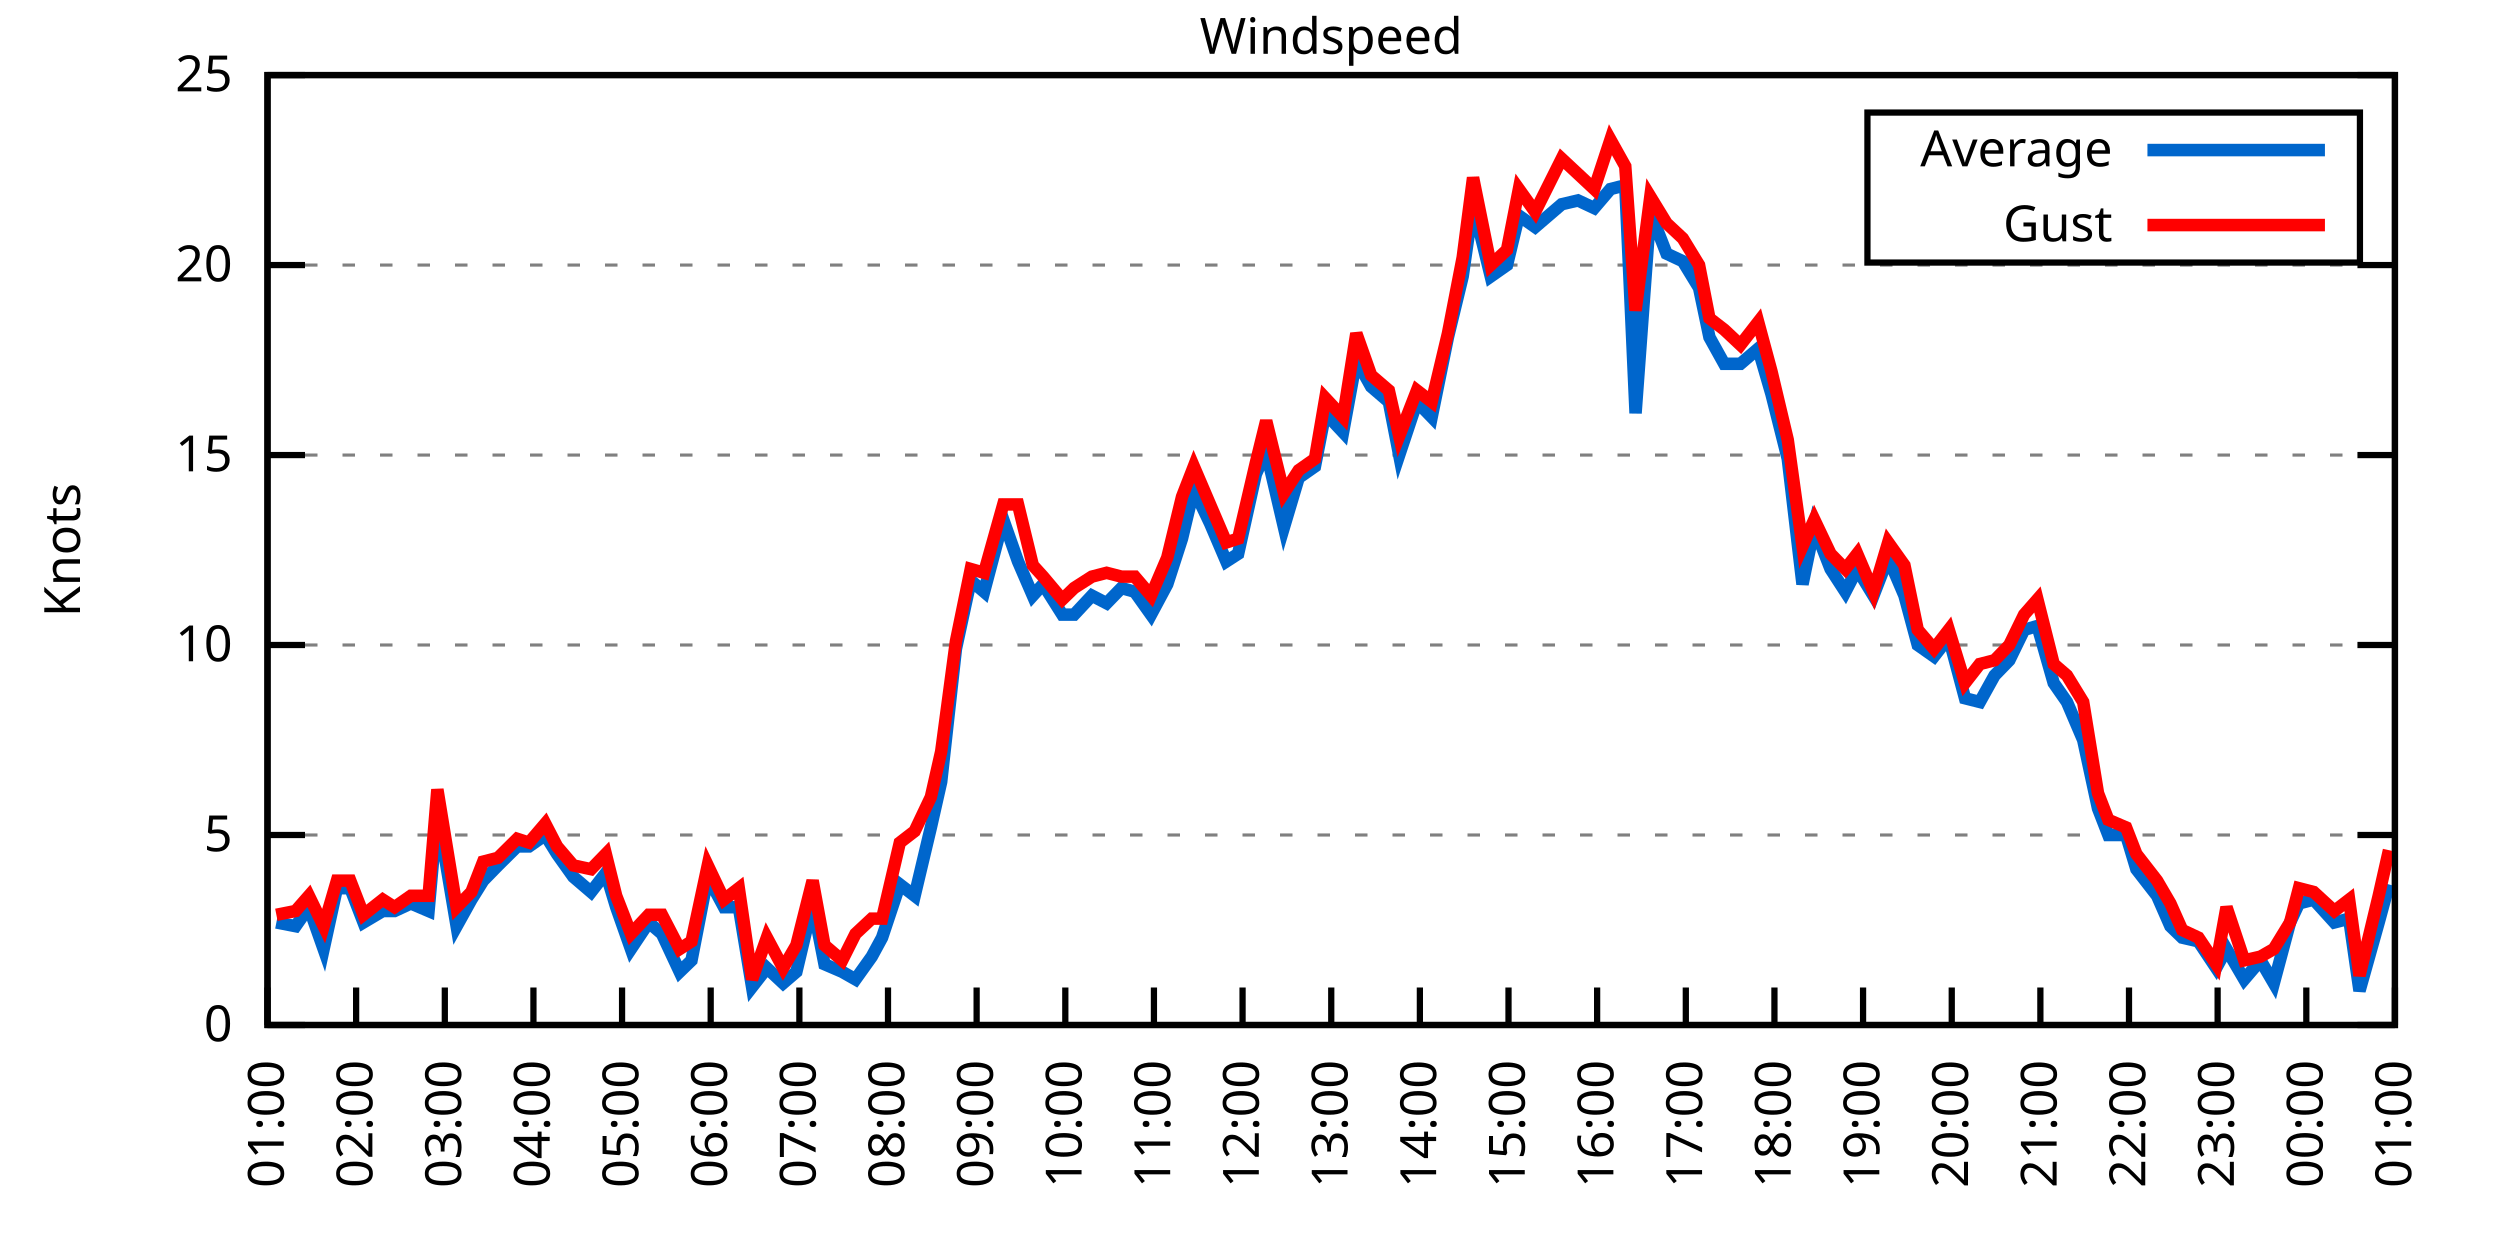
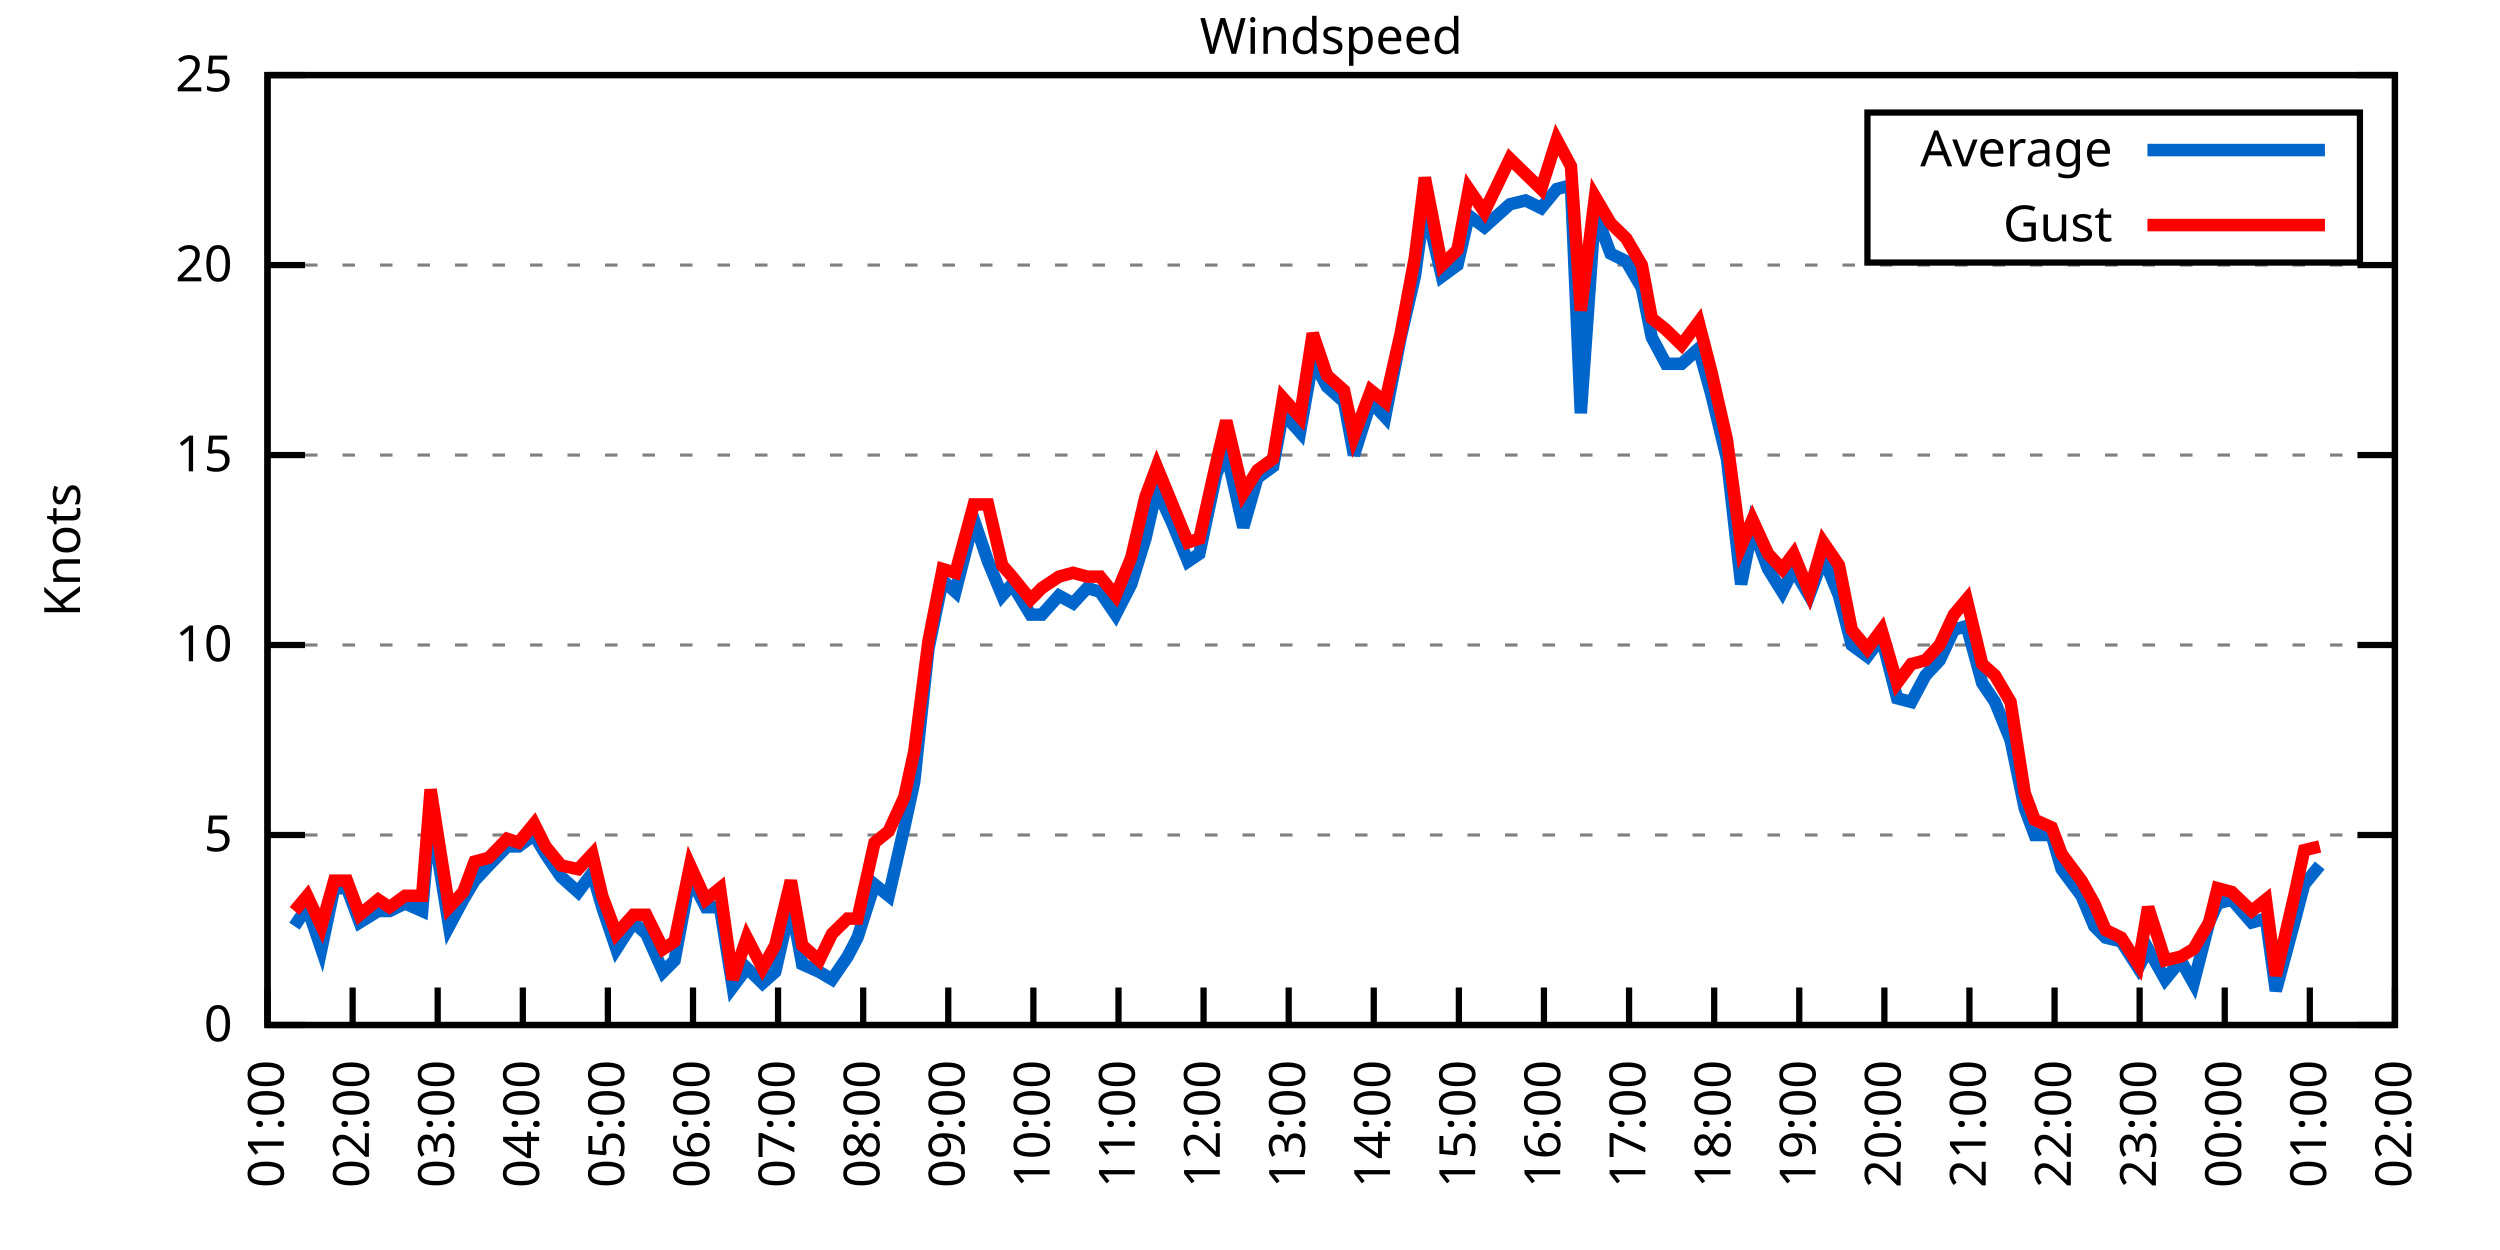
<svg xmlns="http://www.w3.org/2000/svg" xmlns:xlink="http://www.w3.org/1999/xlink" width="400" height="200" viewBox="0 0 400 200">
  <g id="gnuplot_canvas">
    <rect x="0" y="0" width="400" height="200" fill="none" />
    <defs>
      <circle id="gpDot" r="0.5" stroke-width="0.5" stroke="currentColor" />
      <path id="gpPt0" stroke-width="0.333" stroke="currentColor" d="M-1,0 h2 M0,-1 v2" />
      <path id="gpPt1" stroke-width="0.333" stroke="currentColor" d="M-1,-1 L1,1 M1,-1 L-1,1" />
      <path id="gpPt2" stroke-width="0.333" stroke="currentColor" d="M-1,0 L1,0 M0,-1 L0,1 M-1,-1 L1,1 M-1,1 L1,-1" />
      <rect id="gpPt3" stroke-width="0.333" stroke="currentColor" x="-1" y="-1" width="2" height="2" />
      <rect id="gpPt4" stroke-width="0.333" stroke="currentColor" fill="currentColor" x="-1" y="-1" width="2" height="2" />
      <circle id="gpPt5" stroke-width="0.333" stroke="currentColor" cx="0" cy="0" r="1" />
      <use xlink:href="#gpPt5" id="gpPt6" fill="currentColor" stroke="none" />
      <path id="gpPt7" stroke-width="0.333" stroke="currentColor" d="M0,-1.33 L-1.33,0.67 L1.33,0.67 z" />
      <use xlink:href="#gpPt7" id="gpPt8" fill="currentColor" stroke="none" />
      <use xlink:href="#gpPt7" id="gpPt9" stroke="currentColor" transform="rotate(180)" />
      <use xlink:href="#gpPt9" id="gpPt10" fill="currentColor" stroke="none" />
      <use xlink:href="#gpPt3" id="gpPt11" stroke="currentColor" transform="rotate(45)" />
      <use xlink:href="#gpPt11" id="gpPt12" fill="currentColor" stroke="none" />
      <path id="gpPt13" stroke-width="0.333" stroke="currentColor" d="M0,1.330 L1.265,0.411 L0.782,-1.067 L-0.782,-1.076 L-1.265,0.411 z" />
      <use xlink:href="#gpPt13" id="gpPt14" fill="currentColor" stroke="none" />
      <filter id="textbox" filterUnits="objectBoundingBox" x="0" y="0" height="1" width="1">
        <feFlood flood-color="white" flood-opacity="1" result="bgnd" />
        <feComposite in="SourceGraphic" in2="bgnd" operator="atop" />
      </filter>
      <filter id="greybox" filterUnits="objectBoundingBox" x="0" y="0" height="1" width="1">
        <feFlood flood-color="lightgrey" flood-opacity="1" result="grey" />
        <feComposite in="SourceGraphic" in2="grey" operator="atop" />
      </filter>
    </defs>
    <g fill="none" color="white" stroke="currentColor" stroke-width="1.00" stroke-linecap="butt" stroke-linejoin="miter">
</g>
    <g fill="none" color="black" stroke="currentColor" stroke-width="1.00" stroke-linecap="butt" stroke-linejoin="miter">
      <g stroke="none" shape-rendering="crispEdges">
        <polygon fill="rgb(255, 255, 255)" points="42.80,164.00 383.18,164.00 383.18,12.02 42.80,12.02 " />
      </g>
    </g>
    <g fill="none" color="black" stroke="currentColor" stroke-width="1.00" stroke-linecap="butt" stroke-linejoin="miter">
</g>
    <g fill="none" color="black" stroke="black" stroke-width="0.50" stroke-linecap="butt" stroke-linejoin="miter">
</g>
    <g fill="none" color="gray" stroke="currentColor" stroke-width="0.50" stroke-linecap="butt" stroke-linejoin="miter">
      <path stroke="gray" stroke-dasharray="2,4" class="gridline" d="M42.80,164.00 L383.19,164.00  " />
    </g>
    <g fill="none" color="gray" stroke="gray" stroke-width="1.00" stroke-linecap="butt" stroke-linejoin="miter">
</g>
    <g fill="none" color="black" stroke="currentColor" stroke-width="1.00" stroke-linecap="butt" stroke-linejoin="miter">
      <path stroke="black" d="M42.80,164.00 L48.80,164.00 M383.19,164.00 L377.19,164.00  " />
      <g transform="translate(37.20,166.60)" stroke="none" fill="black" font-family="Sans" font-size="8.00" text-anchor="end">
        <text>
          <tspan font-family="Sans"> 0</tspan>
        </text>
      </g>
    </g>
    <g fill="none" color="black" stroke="currentColor" stroke-width="1.00" stroke-linecap="butt" stroke-linejoin="miter">
</g>
    <g fill="none" color="black" stroke="black" stroke-width="0.50" stroke-linecap="butt" stroke-linejoin="miter">
</g>
    <g fill="none" color="gray" stroke="currentColor" stroke-width="0.50" stroke-linecap="butt" stroke-linejoin="miter">
      <path stroke="gray" stroke-dasharray="2,4" class="gridline" d="M42.80,133.60 L383.19,133.60  " />
    </g>
    <g fill="none" color="gray" stroke="gray" stroke-width="1.00" stroke-linecap="butt" stroke-linejoin="miter">
</g>
    <g fill="none" color="black" stroke="currentColor" stroke-width="1.00" stroke-linecap="butt" stroke-linejoin="miter">
      <path stroke="black" d="M42.80,133.60 L48.80,133.60 M383.19,133.60 L377.19,133.60  " />
      <g transform="translate(37.20,136.20)" stroke="none" fill="black" font-family="Sans" font-size="8.00" text-anchor="end">
        <text>
          <tspan font-family="Sans"> 5</tspan>
        </text>
      </g>
    </g>
    <g fill="none" color="black" stroke="currentColor" stroke-width="1.00" stroke-linecap="butt" stroke-linejoin="miter">
</g>
    <g fill="none" color="black" stroke="black" stroke-width="0.50" stroke-linecap="butt" stroke-linejoin="miter">
</g>
    <g fill="none" color="gray" stroke="currentColor" stroke-width="0.50" stroke-linecap="butt" stroke-linejoin="miter">
      <path stroke="gray" stroke-dasharray="2,4" class="gridline" d="M42.80,103.20 L383.19,103.20  " />
    </g>
    <g fill="none" color="gray" stroke="gray" stroke-width="1.00" stroke-linecap="butt" stroke-linejoin="miter">
</g>
    <g fill="none" color="black" stroke="currentColor" stroke-width="1.00" stroke-linecap="butt" stroke-linejoin="miter">
      <path stroke="black" d="M42.80,103.20 L48.80,103.20 M383.19,103.20 L377.19,103.20  " />
      <g transform="translate(37.20,105.80)" stroke="none" fill="black" font-family="Sans" font-size="8.00" text-anchor="end">
        <text>
          <tspan font-family="Sans"> 10</tspan>
        </text>
      </g>
    </g>
    <g fill="none" color="black" stroke="currentColor" stroke-width="1.00" stroke-linecap="butt" stroke-linejoin="miter">
</g>
    <g fill="none" color="black" stroke="black" stroke-width="0.50" stroke-linecap="butt" stroke-linejoin="miter">
</g>
    <g fill="none" color="gray" stroke="currentColor" stroke-width="0.50" stroke-linecap="butt" stroke-linejoin="miter">
      <path stroke="gray" stroke-dasharray="2,4" class="gridline" d="M42.80,72.81 L383.19,72.81  " />
    </g>
    <g fill="none" color="gray" stroke="gray" stroke-width="1.00" stroke-linecap="butt" stroke-linejoin="miter">
</g>
    <g fill="none" color="black" stroke="currentColor" stroke-width="1.00" stroke-linecap="butt" stroke-linejoin="miter">
      <path stroke="black" d="M42.80,72.81 L48.80,72.81 M383.19,72.81 L377.19,72.81  " />
      <g transform="translate(37.20,75.41)" stroke="none" fill="black" font-family="Sans" font-size="8.00" text-anchor="end">
        <text>
          <tspan font-family="Sans"> 15</tspan>
        </text>
      </g>
    </g>
    <g fill="none" color="black" stroke="currentColor" stroke-width="1.00" stroke-linecap="butt" stroke-linejoin="miter">
</g>
    <g fill="none" color="black" stroke="black" stroke-width="0.50" stroke-linecap="butt" stroke-linejoin="miter">
</g>
    <g fill="none" color="gray" stroke="currentColor" stroke-width="0.50" stroke-linecap="butt" stroke-linejoin="miter">
      <path stroke="gray" stroke-dasharray="2,4" class="gridline" d="M42.80,42.41 L383.19,42.41  " />
    </g>
    <g fill="none" color="gray" stroke="gray" stroke-width="1.00" stroke-linecap="butt" stroke-linejoin="miter">
</g>
    <g fill="none" color="black" stroke="currentColor" stroke-width="1.00" stroke-linecap="butt" stroke-linejoin="miter">
      <path stroke="black" d="M42.80,42.41 L48.80,42.41 M383.19,42.41 L377.19,42.41  " />
      <g transform="translate(37.20,45.01)" stroke="none" fill="black" font-family="Sans" font-size="8.00" text-anchor="end">
        <text>
          <tspan font-family="Sans"> 20</tspan>
        </text>
      </g>
    </g>
    <g fill="none" color="black" stroke="currentColor" stroke-width="1.00" stroke-linecap="butt" stroke-linejoin="miter">
</g>
    <g fill="none" color="black" stroke="black" stroke-width="0.50" stroke-linecap="butt" stroke-linejoin="miter">
</g>
    <g fill="none" color="gray" stroke="currentColor" stroke-width="0.50" stroke-linecap="butt" stroke-linejoin="miter">
      <path stroke="gray" stroke-dasharray="2,4" class="gridline" d="M42.80,12.01 L383.19,12.01  " />
    </g>
    <g fill="none" color="gray" stroke="gray" stroke-width="1.00" stroke-linecap="butt" stroke-linejoin="miter">
</g>
    <g fill="none" color="black" stroke="currentColor" stroke-width="1.00" stroke-linecap="butt" stroke-linejoin="miter">
      <path stroke="black" d="M42.80,12.01 L48.80,12.01 M383.19,12.01 L377.19,12.01  " />
      <g transform="translate(37.20,14.61)" stroke="none" fill="black" font-family="Sans" font-size="8.00" text-anchor="end">
        <text>
          <tspan font-family="Sans"> 25</tspan>
        </text>
      </g>
    </g>
    <g fill="none" color="black" stroke="currentColor" stroke-width="1.00" stroke-linecap="butt" stroke-linejoin="miter">
      <path stroke="black" d="M42.80,164.00 L42.80,158.00  " />
      <g transform="translate(45.40,169.60) rotate(270.00)" stroke="none" fill="black" font-family="Sans" font-size="8.00" text-anchor="end">
        <text>
          <tspan font-family="Sans">01:00</tspan>
        </text>
      </g>
    </g>
    <g fill="none" color="black" stroke="currentColor" stroke-width="1.00" stroke-linecap="butt" stroke-linejoin="miter">
-       <path stroke="black" d="M56.98,164.00 L56.98,158.00  " />
-       <g transform="translate(59.58,169.60) rotate(270.00)" stroke="none" fill="black" font-family="Sans" font-size="8.00" text-anchor="end">
+       <path stroke="black" d="M56.42,164.00 L56.42,158.00  " />
+       <g transform="translate(59.02,169.60) rotate(270.00)" stroke="none" fill="black" font-family="Sans" font-size="8.00" text-anchor="end">
        <text>
          <tspan font-family="Sans">02:00</tspan>
        </text>
      </g>
    </g>
    <g fill="none" color="black" stroke="currentColor" stroke-width="1.00" stroke-linecap="butt" stroke-linejoin="miter">
-       <path stroke="black" d="M71.17,164.00 L71.17,158.00  " />
-       <g transform="translate(73.77,169.60) rotate(270.00)" stroke="none" fill="black" font-family="Sans" font-size="8.00" text-anchor="end">
+       <path stroke="black" d="M70.03,164.00 L70.03,158.00  " />
+       <g transform="translate(72.63,169.60) rotate(270.00)" stroke="none" fill="black" font-family="Sans" font-size="8.00" text-anchor="end">
        <text>
          <tspan font-family="Sans">03:00</tspan>
        </text>
      </g>
    </g>
    <g fill="none" color="black" stroke="currentColor" stroke-width="1.00" stroke-linecap="butt" stroke-linejoin="miter">
-       <path stroke="black" d="M85.35,164.00 L85.35,158.00  " />
-       <g transform="translate(87.95,169.60) rotate(270.00)" stroke="none" fill="black" font-family="Sans" font-size="8.00" text-anchor="end">
+       <path stroke="black" d="M83.65,164.00 L83.65,158.00  " />
+       <g transform="translate(86.25,169.60) rotate(270.00)" stroke="none" fill="black" font-family="Sans" font-size="8.00" text-anchor="end">
        <text>
          <tspan font-family="Sans">04:00</tspan>
        </text>
      </g>
    </g>
    <g fill="none" color="black" stroke="currentColor" stroke-width="1.00" stroke-linecap="butt" stroke-linejoin="miter">
-       <path stroke="black" d="M99.53,164.00 L99.53,158.00  " />
-       <g transform="translate(102.13,169.60) rotate(270.00)" stroke="none" fill="black" font-family="Sans" font-size="8.00" text-anchor="end">
+       <path stroke="black" d="M97.26,164.00 L97.26,158.00  " />
+       <g transform="translate(99.86,169.60) rotate(270.00)" stroke="none" fill="black" font-family="Sans" font-size="8.00" text-anchor="end">
        <text>
          <tspan font-family="Sans">05:00</tspan>
        </text>
      </g>
    </g>
    <g fill="none" color="black" stroke="currentColor" stroke-width="1.00" stroke-linecap="butt" stroke-linejoin="miter">
-       <path stroke="black" d="M113.71,164.00 L113.71,158.00  " />
-       <g transform="translate(116.31,169.60) rotate(270.00)" stroke="none" fill="black" font-family="Sans" font-size="8.00" text-anchor="end">
+       <path stroke="black" d="M110.88,164.00 L110.88,158.00  " />
+       <g transform="translate(113.48,169.60) rotate(270.00)" stroke="none" fill="black" font-family="Sans" font-size="8.00" text-anchor="end">
        <text>
          <tspan font-family="Sans">06:00</tspan>
        </text>
      </g>
    </g>
    <g fill="none" color="black" stroke="currentColor" stroke-width="1.00" stroke-linecap="butt" stroke-linejoin="miter">
-       <path stroke="black" d="M127.90,164.00 L127.90,158.00  " />
-       <g transform="translate(130.50,169.60) rotate(270.00)" stroke="none" fill="black" font-family="Sans" font-size="8.00" text-anchor="end">
+       <path stroke="black" d="M124.49,164.00 L124.49,158.00  " />
+       <g transform="translate(127.09,169.60) rotate(270.00)" stroke="none" fill="black" font-family="Sans" font-size="8.00" text-anchor="end">
        <text>
          <tspan font-family="Sans">07:00</tspan>
        </text>
      </g>
    </g>
    <g fill="none" color="black" stroke="currentColor" stroke-width="1.00" stroke-linecap="butt" stroke-linejoin="miter">
-       <path stroke="black" d="M142.08,164.00 L142.08,158.00  " />
-       <g transform="translate(144.68,169.60) rotate(270.00)" stroke="none" fill="black" font-family="Sans" font-size="8.00" text-anchor="end">
+       <path stroke="black" d="M138.11,164.00 L138.11,158.00  " />
+       <g transform="translate(140.71,169.60) rotate(270.00)" stroke="none" fill="black" font-family="Sans" font-size="8.00" text-anchor="end">
        <text>
          <tspan font-family="Sans">08:00</tspan>
        </text>
      </g>
    </g>
    <g fill="none" color="black" stroke="currentColor" stroke-width="1.00" stroke-linecap="butt" stroke-linejoin="miter">
-       <path stroke="black" d="M156.26,164.00 L156.26,158.00  " />
-       <g transform="translate(158.86,169.60) rotate(270.00)" stroke="none" fill="black" font-family="Sans" font-size="8.00" text-anchor="end">
+       <path stroke="black" d="M151.72,164.00 L151.72,158.00  " />
+       <g transform="translate(154.32,169.60) rotate(270.00)" stroke="none" fill="black" font-family="Sans" font-size="8.00" text-anchor="end">
        <text>
          <tspan font-family="Sans">09:00</tspan>
        </text>
      </g>
    </g>
    <g fill="none" color="black" stroke="currentColor" stroke-width="1.00" stroke-linecap="butt" stroke-linejoin="miter">
-       <path stroke="black" d="M170.45,164.00 L170.45,158.00  " />
-       <g transform="translate(173.05,169.60) rotate(270.00)" stroke="none" fill="black" font-family="Sans" font-size="8.00" text-anchor="end">
+       <path stroke="black" d="M165.34,164.00 L165.34,158.00  " />
+       <g transform="translate(167.94,169.60) rotate(270.00)" stroke="none" fill="black" font-family="Sans" font-size="8.00" text-anchor="end">
        <text>
          <tspan font-family="Sans">10:00</tspan>
        </text>
      </g>
    </g>
    <g fill="none" color="black" stroke="currentColor" stroke-width="1.00" stroke-linecap="butt" stroke-linejoin="miter">
-       <path stroke="black" d="M184.63,164.00 L184.63,158.00  " />
-       <g transform="translate(187.23,169.60) rotate(270.00)" stroke="none" fill="black" font-family="Sans" font-size="8.00" text-anchor="end">
+       <path stroke="black" d="M178.96,164.00 L178.96,158.00  " />
+       <g transform="translate(181.56,169.60) rotate(270.00)" stroke="none" fill="black" font-family="Sans" font-size="8.00" text-anchor="end">
        <text>
          <tspan font-family="Sans">11:00</tspan>
        </text>
      </g>
    </g>
    <g fill="none" color="black" stroke="currentColor" stroke-width="1.00" stroke-linecap="butt" stroke-linejoin="miter">
-       <path stroke="black" d="M198.81,164.00 L198.81,158.00  " />
-       <g transform="translate(201.41,169.60) rotate(270.00)" stroke="none" fill="black" font-family="Sans" font-size="8.00" text-anchor="end">
+       <path stroke="black" d="M192.57,164.00 L192.57,158.00  " />
+       <g transform="translate(195.17,169.60) rotate(270.00)" stroke="none" fill="black" font-family="Sans" font-size="8.00" text-anchor="end">
        <text>
          <tspan font-family="Sans">12:00</tspan>
        </text>
      </g>
    </g>
    <g fill="none" color="black" stroke="currentColor" stroke-width="1.00" stroke-linecap="butt" stroke-linejoin="miter">
-       <path stroke="black" d="M213.00,164.00 L213.00,158.00  " />
-       <g transform="translate(215.60,169.60) rotate(270.00)" stroke="none" fill="black" font-family="Sans" font-size="8.00" text-anchor="end">
+       <path stroke="black" d="M206.19,164.00 L206.19,158.00  " />
+       <g transform="translate(208.79,169.60) rotate(270.00)" stroke="none" fill="black" font-family="Sans" font-size="8.00" text-anchor="end">
        <text>
          <tspan font-family="Sans">13:00</tspan>
        </text>
      </g>
    </g>
    <g fill="none" color="black" stroke="currentColor" stroke-width="1.00" stroke-linecap="butt" stroke-linejoin="miter">
-       <path stroke="black" d="M227.18,164.00 L227.18,158.00  " />
-       <g transform="translate(229.78,169.60) rotate(270.00)" stroke="none" fill="black" font-family="Sans" font-size="8.00" text-anchor="end">
+       <path stroke="black" d="M219.80,164.00 L219.80,158.00  " />
+       <g transform="translate(222.40,169.60) rotate(270.00)" stroke="none" fill="black" font-family="Sans" font-size="8.00" text-anchor="end">
        <text>
          <tspan font-family="Sans">14:00</tspan>
        </text>
      </g>
    </g>
    <g fill="none" color="black" stroke="currentColor" stroke-width="1.00" stroke-linecap="butt" stroke-linejoin="miter">
-       <path stroke="black" d="M241.36,164.00 L241.36,158.00  " />
-       <g transform="translate(243.96,169.60) rotate(270.00)" stroke="none" fill="black" font-family="Sans" font-size="8.00" text-anchor="end">
+       <path stroke="black" d="M233.42,164.00 L233.42,158.00  " />
+       <g transform="translate(236.02,169.60) rotate(270.00)" stroke="none" fill="black" font-family="Sans" font-size="8.00" text-anchor="end">
        <text>
          <tspan font-family="Sans">15:00</tspan>
        </text>
      </g>
    </g>
    <g fill="none" color="black" stroke="currentColor" stroke-width="1.00" stroke-linecap="butt" stroke-linejoin="miter">
-       <path stroke="black" d="M255.54,164.00 L255.54,158.00  " />
-       <g transform="translate(258.14,169.60) rotate(270.00)" stroke="none" fill="black" font-family="Sans" font-size="8.00" text-anchor="end">
+       <path stroke="black" d="M247.03,164.00 L247.03,158.00  " />
+       <g transform="translate(249.63,169.60) rotate(270.00)" stroke="none" fill="black" font-family="Sans" font-size="8.00" text-anchor="end">
        <text>
          <tspan font-family="Sans">16:00</tspan>
        </text>
      </g>
    </g>
    <g fill="none" color="black" stroke="currentColor" stroke-width="1.00" stroke-linecap="butt" stroke-linejoin="miter">
-       <path stroke="black" d="M269.73,164.00 L269.73,158.00  " />
-       <g transform="translate(272.33,169.60) rotate(270.00)" stroke="none" fill="black" font-family="Sans" font-size="8.00" text-anchor="end">
+       <path stroke="black" d="M260.65,164.00 L260.65,158.00  " />
+       <g transform="translate(263.25,169.60) rotate(270.00)" stroke="none" fill="black" font-family="Sans" font-size="8.00" text-anchor="end">
        <text>
          <tspan font-family="Sans">17:00</tspan>
        </text>
      </g>
    </g>
    <g fill="none" color="black" stroke="currentColor" stroke-width="1.00" stroke-linecap="butt" stroke-linejoin="miter">
-       <path stroke="black" d="M283.91,164.00 L283.91,158.00  " />
-       <g transform="translate(286.51,169.60) rotate(270.00)" stroke="none" fill="black" font-family="Sans" font-size="8.00" text-anchor="end">
+       <path stroke="black" d="M274.27,164.00 L274.27,158.00  " />
+       <g transform="translate(276.87,169.60) rotate(270.00)" stroke="none" fill="black" font-family="Sans" font-size="8.00" text-anchor="end">
        <text>
          <tspan font-family="Sans">18:00</tspan>
        </text>
      </g>
    </g>
    <g fill="none" color="black" stroke="currentColor" stroke-width="1.00" stroke-linecap="butt" stroke-linejoin="miter">
-       <path stroke="black" d="M298.09,164.00 L298.09,158.00  " />
-       <g transform="translate(300.69,169.60) rotate(270.00)" stroke="none" fill="black" font-family="Sans" font-size="8.00" text-anchor="end">
+       <path stroke="black" d="M287.88,164.00 L287.88,158.00  " />
+       <g transform="translate(290.48,169.60) rotate(270.00)" stroke="none" fill="black" font-family="Sans" font-size="8.00" text-anchor="end">
        <text>
          <tspan font-family="Sans">19:00</tspan>
        </text>
      </g>
    </g>
    <g fill="none" color="black" stroke="currentColor" stroke-width="1.00" stroke-linecap="butt" stroke-linejoin="miter">
-       <path stroke="black" d="M312.28,164.00 L312.28,158.00  " />
-       <g transform="translate(314.88,169.60) rotate(270.00)" stroke="none" fill="black" font-family="Sans" font-size="8.00" text-anchor="end">
+       <path stroke="black" d="M301.50,164.00 L301.50,158.00  " />
+       <g transform="translate(304.10,169.60) rotate(270.00)" stroke="none" fill="black" font-family="Sans" font-size="8.00" text-anchor="end">
        <text>
          <tspan font-family="Sans">20:00</tspan>
        </text>
      </g>
    </g>
    <g fill="none" color="black" stroke="currentColor" stroke-width="1.00" stroke-linecap="butt" stroke-linejoin="miter">
-       <path stroke="black" d="M326.46,164.00 L326.46,158.00  " />
-       <g transform="translate(329.06,169.60) rotate(270.00)" stroke="none" fill="black" font-family="Sans" font-size="8.00" text-anchor="end">
+       <path stroke="black" d="M315.11,164.00 L315.11,158.00  " />
+       <g transform="translate(317.71,169.60) rotate(270.00)" stroke="none" fill="black" font-family="Sans" font-size="8.00" text-anchor="end">
        <text>
          <tspan font-family="Sans">21:00</tspan>
        </text>
      </g>
    </g>
    <g fill="none" color="black" stroke="currentColor" stroke-width="1.00" stroke-linecap="butt" stroke-linejoin="miter">
-       <path stroke="black" d="M340.64,164.00 L340.64,158.00  " />
-       <g transform="translate(343.24,169.60) rotate(270.00)" stroke="none" fill="black" font-family="Sans" font-size="8.00" text-anchor="end">
+       <path stroke="black" d="M328.73,164.00 L328.73,158.00  " />
+       <g transform="translate(331.33,169.60) rotate(270.00)" stroke="none" fill="black" font-family="Sans" font-size="8.00" text-anchor="end">
        <text>
          <tspan font-family="Sans">22:00</tspan>
        </text>
      </g>
    </g>
    <g fill="none" color="black" stroke="currentColor" stroke-width="1.00" stroke-linecap="butt" stroke-linejoin="miter">
-       <path stroke="black" d="M354.82,164.00 L354.82,158.00  " />
-       <g transform="translate(357.42,169.60) rotate(270.00)" stroke="none" fill="black" font-family="Sans" font-size="8.00" text-anchor="end">
+       <path stroke="black" d="M342.34,164.00 L342.34,158.00  " />
+       <g transform="translate(344.94,169.60) rotate(270.00)" stroke="none" fill="black" font-family="Sans" font-size="8.00" text-anchor="end">
        <text>
          <tspan font-family="Sans">23:00</tspan>
        </text>
      </g>
    </g>
    <g fill="none" color="black" stroke="currentColor" stroke-width="1.00" stroke-linecap="butt" stroke-linejoin="miter">
-       <path stroke="black" d="M369.01,164.00 L369.01,158.00  " />
-       <g transform="translate(371.61,169.60) rotate(270.00)" stroke="none" fill="black" font-family="Sans" font-size="8.00" text-anchor="end">
+       <path stroke="black" d="M355.96,164.00 L355.96,158.00  " />
+       <g transform="translate(358.56,169.60) rotate(270.00)" stroke="none" fill="black" font-family="Sans" font-size="8.00" text-anchor="end">
        <text>
          <tspan font-family="Sans">00:00</tspan>
+         </text>
+       </g>
+     </g>
+     <g fill="none" color="black" stroke="currentColor" stroke-width="1.00" stroke-linecap="butt" stroke-linejoin="miter">
+       <path stroke="black" d="M369.57,164.00 L369.57,158.00  " />
+       <g transform="translate(372.17,169.60) rotate(270.00)" stroke="none" fill="black" font-family="Sans" font-size="8.00" text-anchor="end">
+         <text>
+           <tspan font-family="Sans">01:00</tspan>
        </text>
      </g>
    </g>
    <g fill="none" color="black" stroke="currentColor" stroke-width="1.00" stroke-linecap="butt" stroke-linejoin="miter">
      <path stroke="black" d="M383.19,164.00 L383.19,158.00  " />
      <g transform="translate(385.79,169.60) rotate(270.00)" stroke="none" fill="black" font-family="Sans" font-size="8.00" text-anchor="end">
        <text>
-           <tspan font-family="Sans">01:00</tspan>
+           <tspan font-family="Sans">02:00</tspan>
        </text>
      </g>
    </g>
    <g fill="none" color="black" stroke="currentColor" stroke-width="1.00" stroke-linecap="butt" stroke-linejoin="miter">
</g>
    <g fill="none" color="black" stroke="currentColor" stroke-width="1.00" stroke-linecap="butt" stroke-linejoin="miter">
      <path stroke="black" d="M42.80,12.01 L42.80,164.00 L383.19,164.00 L383.19,12.01 L42.80,12.01 Z  " />
    </g>
    <g fill="none" color="black" stroke="currentColor" stroke-width="1.00" stroke-linecap="butt" stroke-linejoin="miter">
</g>
    <g fill="none" color="black" stroke="currentColor" stroke-width="1.00" stroke-linecap="butt" stroke-linejoin="miter">
      <path stroke="black" d="M298.79,42.01 L298.79,18.01 L377.59,18.01 L377.59,42.01 L298.79,42.01 Z  " />
    </g>
    <g id="Windspeed_plot_1">
      <g fill="none" color="white" stroke="black" stroke-width="2.00" stroke-linecap="butt" stroke-linejoin="miter">
</g>
      <g fill="none" color="black" stroke="currentColor" stroke-width="2.00" stroke-linecap="butt" stroke-linejoin="miter">
        <g transform="translate(337.99,26.61)" stroke="none" fill="black" font-family="Sans" font-size="8.00" text-anchor="end">
          <text>
            <tspan font-family="Sans">Average</tspan>
          </text>
        </g>
      </g>
      <g fill="none" color="black" stroke="currentColor" stroke-width="2.00" stroke-linecap="butt" stroke-linejoin="miter">
-         <path stroke="rgb(  0, 102, 204)" d="M343.59,24.01 L371.99,24.01 M44.22,147.59 L47.29,148.19 L49.42,145.15 L51.78,151.84 L53.91,142.11 L56.04,142.11   L58.16,147.59 L61.24,145.76 L63.13,145.76 L65.73,144.55 L68.57,145.76 L69.98,129.95 L73.06,148.19 L75.42,143.94   L77.31,140.90 L79.68,138.47 L82.75,135.43 L84.64,135.43 L87.24,133.60 L89.13,136.64 L91.73,140.29 L94.57,142.72   L96.93,139.68 L98.59,145.15 L100.95,151.84 L103.79,147.59 L105.91,149.41 L108.75,155.49 L110.64,153.66 L113.24,140.29   L115.84,145.15 L118.21,145.15 L120.33,157.92 L122.70,154.88 L125.30,157.31 L127.42,155.49 L130.02,144.55 L131.92,154.27   L134.75,155.49 L136.88,156.70 L139.48,153.06 L141.13,150.02 L143.97,141.51 L146.34,143.33 L148.94,132.39 L150.59,125.09   L152.95,103.81 L155.32,92.87 L157.45,94.69 L160.52,83.14 L162.88,89.83 L165.25,95.30 L166.90,93.48 L169.97,98.34   L171.86,98.34 L174.70,95.30 L177.06,96.52 L179.43,94.08 L181.56,94.69 L184.16,98.34 L186.76,93.48 L189.12,86.18   L191.01,78.28 L193.61,83.75 L196.21,89.83 L198.10,88.61 L200.94,75.85 L202.59,72.20 L205.43,84.36 L207.79,76.45   L210.39,74.63 L212.05,66.12 L214.89,69.16 L217.01,57.61 L219.38,61.86 L222.21,64.29 L223.87,72.81 L226.71,64.29   L229.07,66.73 L231.67,53.96 L234.03,44.23 L235.69,32.68 L238.52,44.23 L241.12,42.41 L243.02,34.50 L245.62,36.33   L249.87,32.68 L252.47,32.07 L255.07,33.29 L257.67,30.25 L260.04,29.64 L261.69,66.12 L264.05,33.90 L266.65,40.58   L269.25,41.80 L271.85,46.06 L273.51,53.96 L275.87,58.21 L278.47,58.21 L281.31,55.78 L283.44,63.08 L286.04,73.41   L288.40,93.48 L290.29,84.36 L292.89,91.04 L295.26,94.69 L297.15,91.04 L299.75,95.30 L302.11,89.22 L304.71,95.30   L306.84,103.20 L309.44,105.03 L311.80,101.99 L314.40,111.72 L316.77,112.32 L319.13,108.07 L321.49,105.64 L323.86,100.77   L325.99,100.16 L328.59,109.28 L330.71,112.32 L333.31,118.40 L335.68,129.35 L337.33,133.60 L340.17,133.60 L341.82,139.07   L345.13,143.33 L347.26,148.19 L349.15,150.02 L351.75,150.62 L354.59,154.88 L356.24,151.84 L359.08,156.70 L361.68,153.66   L363.81,157.31 L366.41,147.59 L367.83,144.55 L370.19,143.94 L373.50,147.59 L375.86,146.98 L377.52,158.53 L380.59,147.59   L382.24,141.51  " />
+         <path stroke="rgb(  0, 102, 204)" d="M343.59,24.01 L371.99,24.01 M47.11,148.19 L49.15,145.15 L51.42,151.84 L53.47,142.11 L55.51,142.11 L57.55,147.59   L60.50,145.76 L62.32,145.76 L64.81,144.55 L67.54,145.76 L68.90,129.95 L71.85,148.19 L74.12,143.94 L75.93,140.90   L78.20,138.47 L81.15,135.43 L82.97,135.43 L85.46,133.60 L87.28,136.64 L89.77,140.29 L92.50,142.72 L94.77,139.68   L96.35,145.15 L98.62,151.84 L101.35,147.59 L103.39,149.41 L106.11,155.49 L107.93,153.66 L110.42,140.29 L112.92,145.15   L115.19,145.15 L117.23,157.92 L119.50,154.88 L122.00,157.31 L124.04,155.49 L126.54,144.55 L128.35,154.27 L131.07,155.49   L133.12,156.70 L135.61,153.06 L137.20,150.02 L139.92,141.51 L142.19,143.33 L144.69,132.39 L146.28,125.09 L148.55,103.81   L150.82,92.87 L152.86,94.69 L155.81,83.14 L158.08,89.83 L160.35,95.30 L161.94,93.48 L164.89,98.34 L166.70,98.34   L169.43,95.30 L171.69,96.52 L173.96,94.08 L176.01,94.69 L178.50,98.34 L181.00,93.48 L183.27,86.18 L185.08,78.28   L187.58,83.75 L190.08,89.83 L191.89,88.61 L194.61,75.85 L196.20,72.20 L198.93,84.36 L201.19,76.45 L203.69,74.63   L205.28,66.12 L208.00,69.16 L210.04,57.61 L212.31,61.86 L215.04,64.29 L216.63,72.81 L219.35,64.29 L221.62,66.73   L224.11,53.96 L226.38,44.23 L227.97,32.68 L230.70,44.23 L233.19,42.41 L235.01,34.50 L237.50,36.33 L241.59,32.68   L244.08,32.07 L246.58,33.29 L249.08,30.25 L251.35,29.64 L252.93,66.12 L255.20,33.90 L257.70,40.58 L260.20,41.80   L262.69,46.06 L264.28,53.96 L266.55,58.21 L269.05,58.21 L271.77,55.78 L273.81,63.08 L276.31,73.41 L278.58,93.48   L280.39,84.36 L282.89,91.04 L285.16,94.69 L286.97,91.04 L289.47,95.30 L291.74,89.22 L294.23,95.30 L296.28,103.20   L298.77,105.03 L301.04,101.99 L303.54,111.72 L305.81,112.32 L308.08,108.07 L310.35,105.64 L312.62,100.77 L314.66,100.16   L317.15,109.28 L319.20,112.32 L321.69,118.40 L323.96,129.35 L325.55,133.60 L328.27,133.60 L329.86,139.07 L333.04,143.33   L335.08,148.19 L336.90,150.02 L339.39,150.62 L342.12,154.88 L343.70,151.84 L346.43,156.70 L348.92,153.66 L350.97,157.31   L353.46,147.59 L354.82,144.55 L357.09,143.94 L360.27,147.59 L362.54,146.98 L364.13,158.53 L367.08,147.59 L368.67,141.51   L371.16,138.47  " />
      </g>
    </g>
    <g id="Windspeed_plot_2">
      <g fill="none" color="black" stroke="currentColor" stroke-width="2.00" stroke-linecap="butt" stroke-linejoin="miter">
        <g transform="translate(337.99,38.61)" stroke="none" fill="black" font-family="Sans" font-size="8.00" text-anchor="end">
          <text>
            <tspan font-family="Sans">Gust</tspan>
          </text>
        </g>
      </g>
      <g fill="none" color="black" stroke="currentColor" stroke-width="2.00" stroke-linecap="butt" stroke-linejoin="miter">
-         <path stroke="rgb(255,   0,   0)" d="M343.59,36.01 L371.99,36.01 M44.22,146.37 L47.29,145.76 L49.42,143.33 L51.78,148.19 L53.91,140.90 L56.04,140.90   L58.16,146.37 L61.24,143.94 L63.13,145.15 L65.73,143.33 L68.57,143.33 L69.98,126.31 L73.06,145.15 L75.42,142.72   L77.31,137.86 L79.68,137.25 L82.75,134.21 L84.64,134.82 L87.24,131.78 L89.13,135.43 L91.73,138.47 L94.57,139.07   L96.93,136.64 L98.59,143.33 L100.95,149.41 L103.79,146.37 L105.91,146.37 L108.75,151.84 L110.64,150.62 L113.24,138.47   L115.84,143.94 L118.21,142.11 L120.33,156.70 L122.70,150.02 L125.30,154.88 L127.42,151.23 L130.02,140.90 L131.92,151.23   L134.75,153.66 L136.88,149.41 L139.48,146.98 L141.13,146.98 L143.97,134.82 L146.34,132.99 L148.94,127.52 L150.59,120.23   L152.95,102.60 L155.32,91.04 L157.45,91.65 L160.52,80.71 L162.88,80.71 L165.25,90.44 L166.90,92.26 L169.97,95.91   L171.86,94.08 L174.70,92.26 L177.06,91.65 L179.43,92.26 L181.56,92.26 L184.16,95.30 L186.76,89.22 L189.12,79.49   L191.01,74.63 L193.61,80.71 L196.21,86.79 L198.10,86.18 L200.94,74.02 L202.59,67.33 L205.43,78.89 L207.79,75.24   L210.39,73.41 L212.05,63.69 L214.89,66.73 L217.01,53.35 L219.38,60.04 L222.21,62.47 L223.87,69.77 L226.71,62.47   L229.07,64.29 L231.67,53.35 L234.03,41.19 L235.69,28.42 L238.52,42.41 L241.12,39.98 L243.02,30.25 L245.62,33.90   L249.87,25.39 L252.47,27.82 L255.07,30.25 L257.67,22.35 L260.04,26.60 L261.69,49.70 L264.05,31.46 L266.65,35.72   L269.25,38.15 L271.85,42.41 L273.51,50.92 L275.87,52.74 L278.47,55.18 L281.31,51.53 L283.44,59.43 L286.04,70.37   L288.40,87.40 L290.29,83.14 L292.89,88.61 L295.26,91.04 L297.15,88.61 L299.75,94.69 L302.11,86.79 L304.71,90.44   L306.84,100.77 L309.44,103.81 L311.80,100.77 L314.40,109.28 L316.77,106.24 L319.13,105.64 L321.49,103.20 L323.86,98.34   L325.99,95.91 L328.59,106.24 L330.71,108.07 L333.31,112.32 L335.68,126.91 L337.33,131.17 L340.17,132.39 L341.82,136.64   L345.13,140.90 L347.26,144.55 L349.15,148.80 L351.75,150.02 L354.59,154.27 L356.24,145.15 L359.08,153.66 L361.68,153.06   L363.81,151.84 L366.41,147.59 L367.83,142.11 L370.19,142.72 L373.50,145.76 L375.86,143.94 L377.52,156.10 L380.59,143.33   L382.24,136.03  " />
+         <path stroke="rgb(255,   0,   0)" d="M343.59,36.01 L371.99,36.01 M47.11,145.76 L49.15,143.33 L51.42,148.19 L53.47,140.90 L55.51,140.90 L57.55,146.37   L60.50,143.94 L62.32,145.15 L64.81,143.33 L67.54,143.33 L68.90,126.31 L71.85,145.15 L74.12,142.72 L75.93,137.86   L78.20,137.25 L81.15,134.21 L82.97,134.82 L85.46,131.78 L87.28,135.43 L89.77,138.47 L92.50,139.07 L94.77,136.64   L96.35,143.33 L98.62,149.41 L101.35,146.37 L103.39,146.37 L106.11,151.84 L107.93,150.62 L110.42,138.47 L112.92,143.94   L115.19,142.11 L117.23,156.70 L119.50,150.02 L122.00,154.88 L124.04,151.23 L126.54,140.90 L128.35,151.23 L131.07,153.66   L133.12,149.41 L135.61,146.98 L137.20,146.98 L139.92,134.82 L142.19,132.99 L144.69,127.52 L146.28,120.23 L148.55,102.60   L150.82,91.04 L152.86,91.65 L155.81,80.71 L158.08,80.71 L160.35,90.44 L161.94,92.26 L164.89,95.91 L166.70,94.08   L169.43,92.26 L171.69,91.65 L173.96,92.26 L176.01,92.26 L178.50,95.30 L181.00,89.22 L183.27,79.49 L185.08,74.63   L187.58,80.71 L190.08,86.79 L191.89,86.18 L194.61,74.02 L196.20,67.33 L198.93,78.89 L201.19,75.24 L203.69,73.41   L205.28,63.69 L208.00,66.73 L210.04,53.35 L212.31,60.04 L215.04,62.47 L216.63,69.77 L219.35,62.47 L221.62,64.29   L224.11,53.35 L226.38,41.19 L227.97,28.42 L230.70,42.41 L233.19,39.98 L235.01,30.25 L237.50,33.90 L241.59,25.39   L244.08,27.82 L246.58,30.25 L249.08,22.35 L251.35,26.60 L252.93,49.70 L255.20,31.46 L257.70,35.72 L260.20,38.15   L262.69,42.41 L264.28,50.92 L266.55,52.74 L269.05,55.18 L271.77,51.53 L273.81,59.43 L276.31,70.37 L278.58,87.40   L280.39,83.14 L282.89,88.61 L285.16,91.04 L286.97,88.61 L289.47,94.69 L291.74,86.79 L294.23,90.44 L296.28,100.77   L298.77,103.81 L301.04,100.77 L303.54,109.28 L305.81,106.24 L308.08,105.64 L310.35,103.20 L312.62,98.34 L314.66,95.91   L317.15,106.24 L319.20,108.07 L321.69,112.32 L323.96,126.91 L325.55,131.17 L328.27,132.39 L329.86,136.64 L333.04,140.90   L335.08,144.55 L336.90,148.80 L339.39,150.02 L342.12,154.27 L343.70,145.15 L346.43,153.66 L348.92,153.06 L350.97,151.84   L353.46,147.59 L354.82,142.11 L357.09,142.72 L360.27,145.76 L362.54,143.94 L364.13,156.10 L367.08,143.33 L368.67,136.03   L371.16,135.43  " />
      </g>
    </g>
    <g fill="none" color="black" stroke="currentColor" stroke-width="2.00" stroke-linecap="butt" stroke-linejoin="miter">
</g>
    <g fill="none" color="black" stroke="black" stroke-width="1.00" stroke-linecap="butt" stroke-linejoin="miter">
</g>
    <g fill="none" color="black" stroke="currentColor" stroke-width="1.00" stroke-linecap="butt" stroke-linejoin="miter">
      <path stroke="black" d="M42.80,12.01 L42.80,164.00 L383.19,164.00 L383.19,12.01 L42.80,12.01 Z  " />
      <g transform="translate(12.80,88.01) rotate(270.00)" stroke="none" fill="black" font-family="Sans" font-size="8.00" text-anchor="middle">
        <text>
          <tspan font-family="Sans">Knots</tspan>
        </text>
      </g>
    </g>
    <g fill="none" color="black" stroke="currentColor" stroke-width="1.00" stroke-linecap="butt" stroke-linejoin="miter">
</g>
    <g fill="none" color="black" stroke="currentColor" stroke-width="1.00" stroke-linecap="butt" stroke-linejoin="miter">
      <g transform="translate(212.99,8.61)" stroke="none" fill="black" font-family="Sans" font-size="8.00" text-anchor="middle">
        <text>
          <tspan font-family="Sans">Windspeed</tspan>
        </text>
      </g>
    </g>
    <g fill="none" color="black" stroke="currentColor" stroke-width="1.00" stroke-linecap="butt" stroke-linejoin="miter">
</g>
  </g>
</svg>
